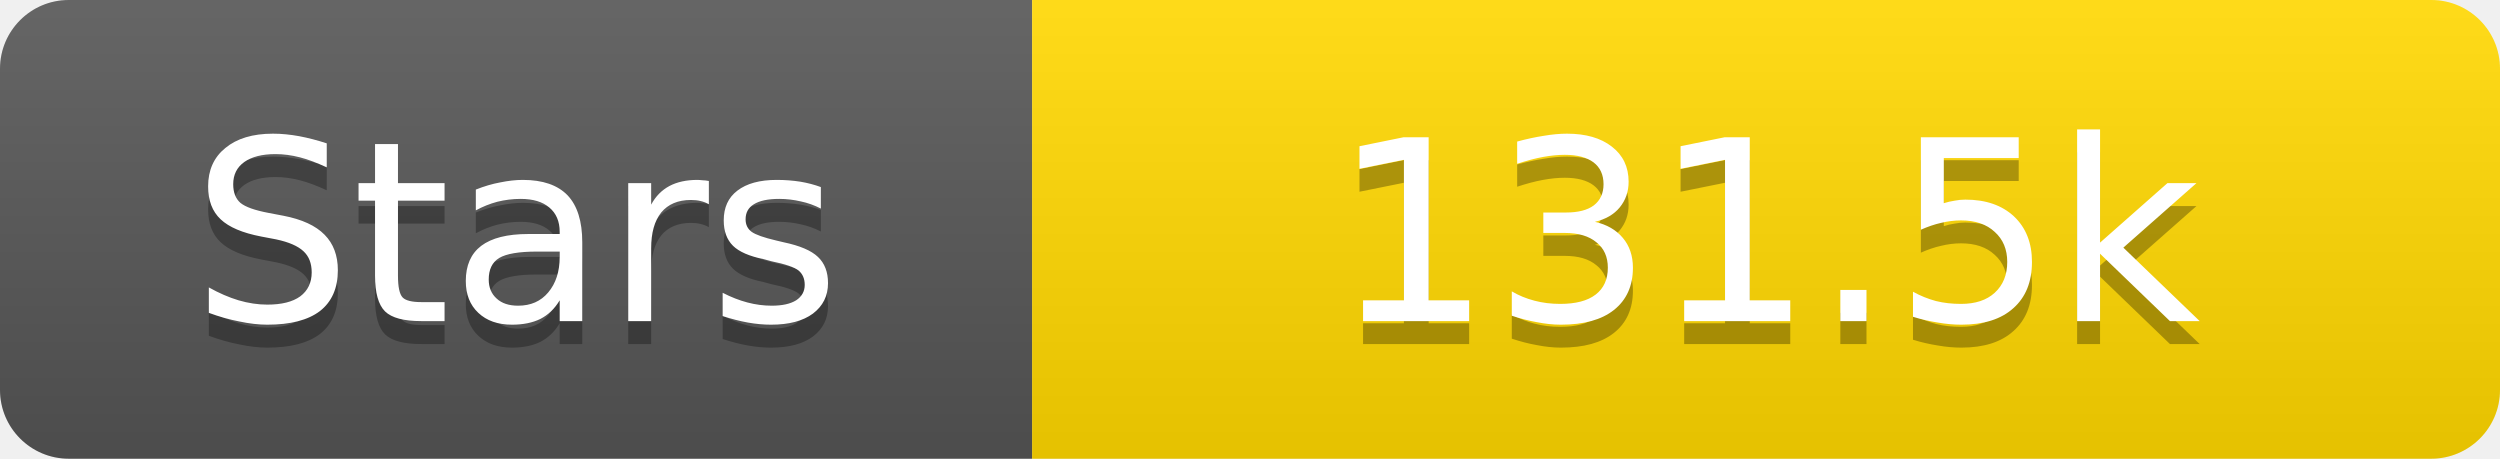
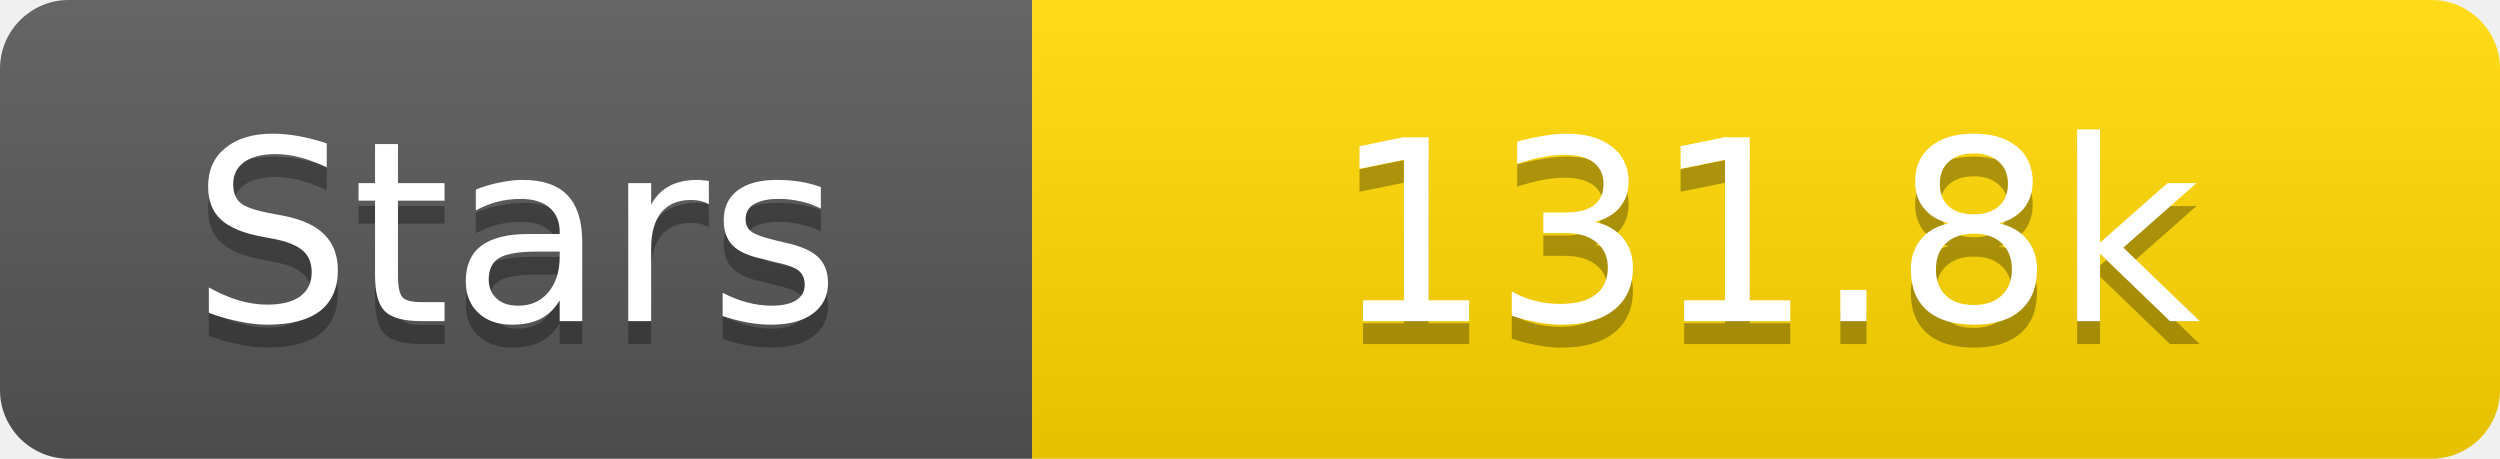
<svg xmlns="http://www.w3.org/2000/svg" width="109" height="20">
  <linearGradient id="s" x2="0" y2="100%">
    <stop offset="0" stop-color="#fff" stop-opacity=".1" />
    <stop offset="1" stop-opacity=".1" />
  </linearGradient>
  <clipPath id="r">
    <rect width="109" height="20" rx="3" fill="#fff" />
  </clipPath>
  <g clip-path="url(#r)">
    <rect width="45" height="20" fill="#555" />
    <rect x="45" width="64" height="20" fill="#ffd700" />
    <rect width="109" height="20" fill="url(#s)" />
  </g>
  <g fill="#fff" text-anchor="middle" font-family="Verdana,Geneva,DejaVu Sans,sans-serif" text-rendering="geometricPrecision" font-size="11">
    <text x="22.5" y="15" fill="#010101" fill-opacity=".3">Stars</text>
    <text x="22.5" y="14">Stars</text>
-     <text x="77.0" y="15" fill="#010101" fill-opacity=".3">131.5k</text>
-     <text x="77.0" y="14">131.5k</text>
+     <text x="77.0" y="15" fill="#010101" fill-opacity=".3">131.8k</text>
+     <text x="77.0" y="14">131.8k</text>
  </g>
</svg>
